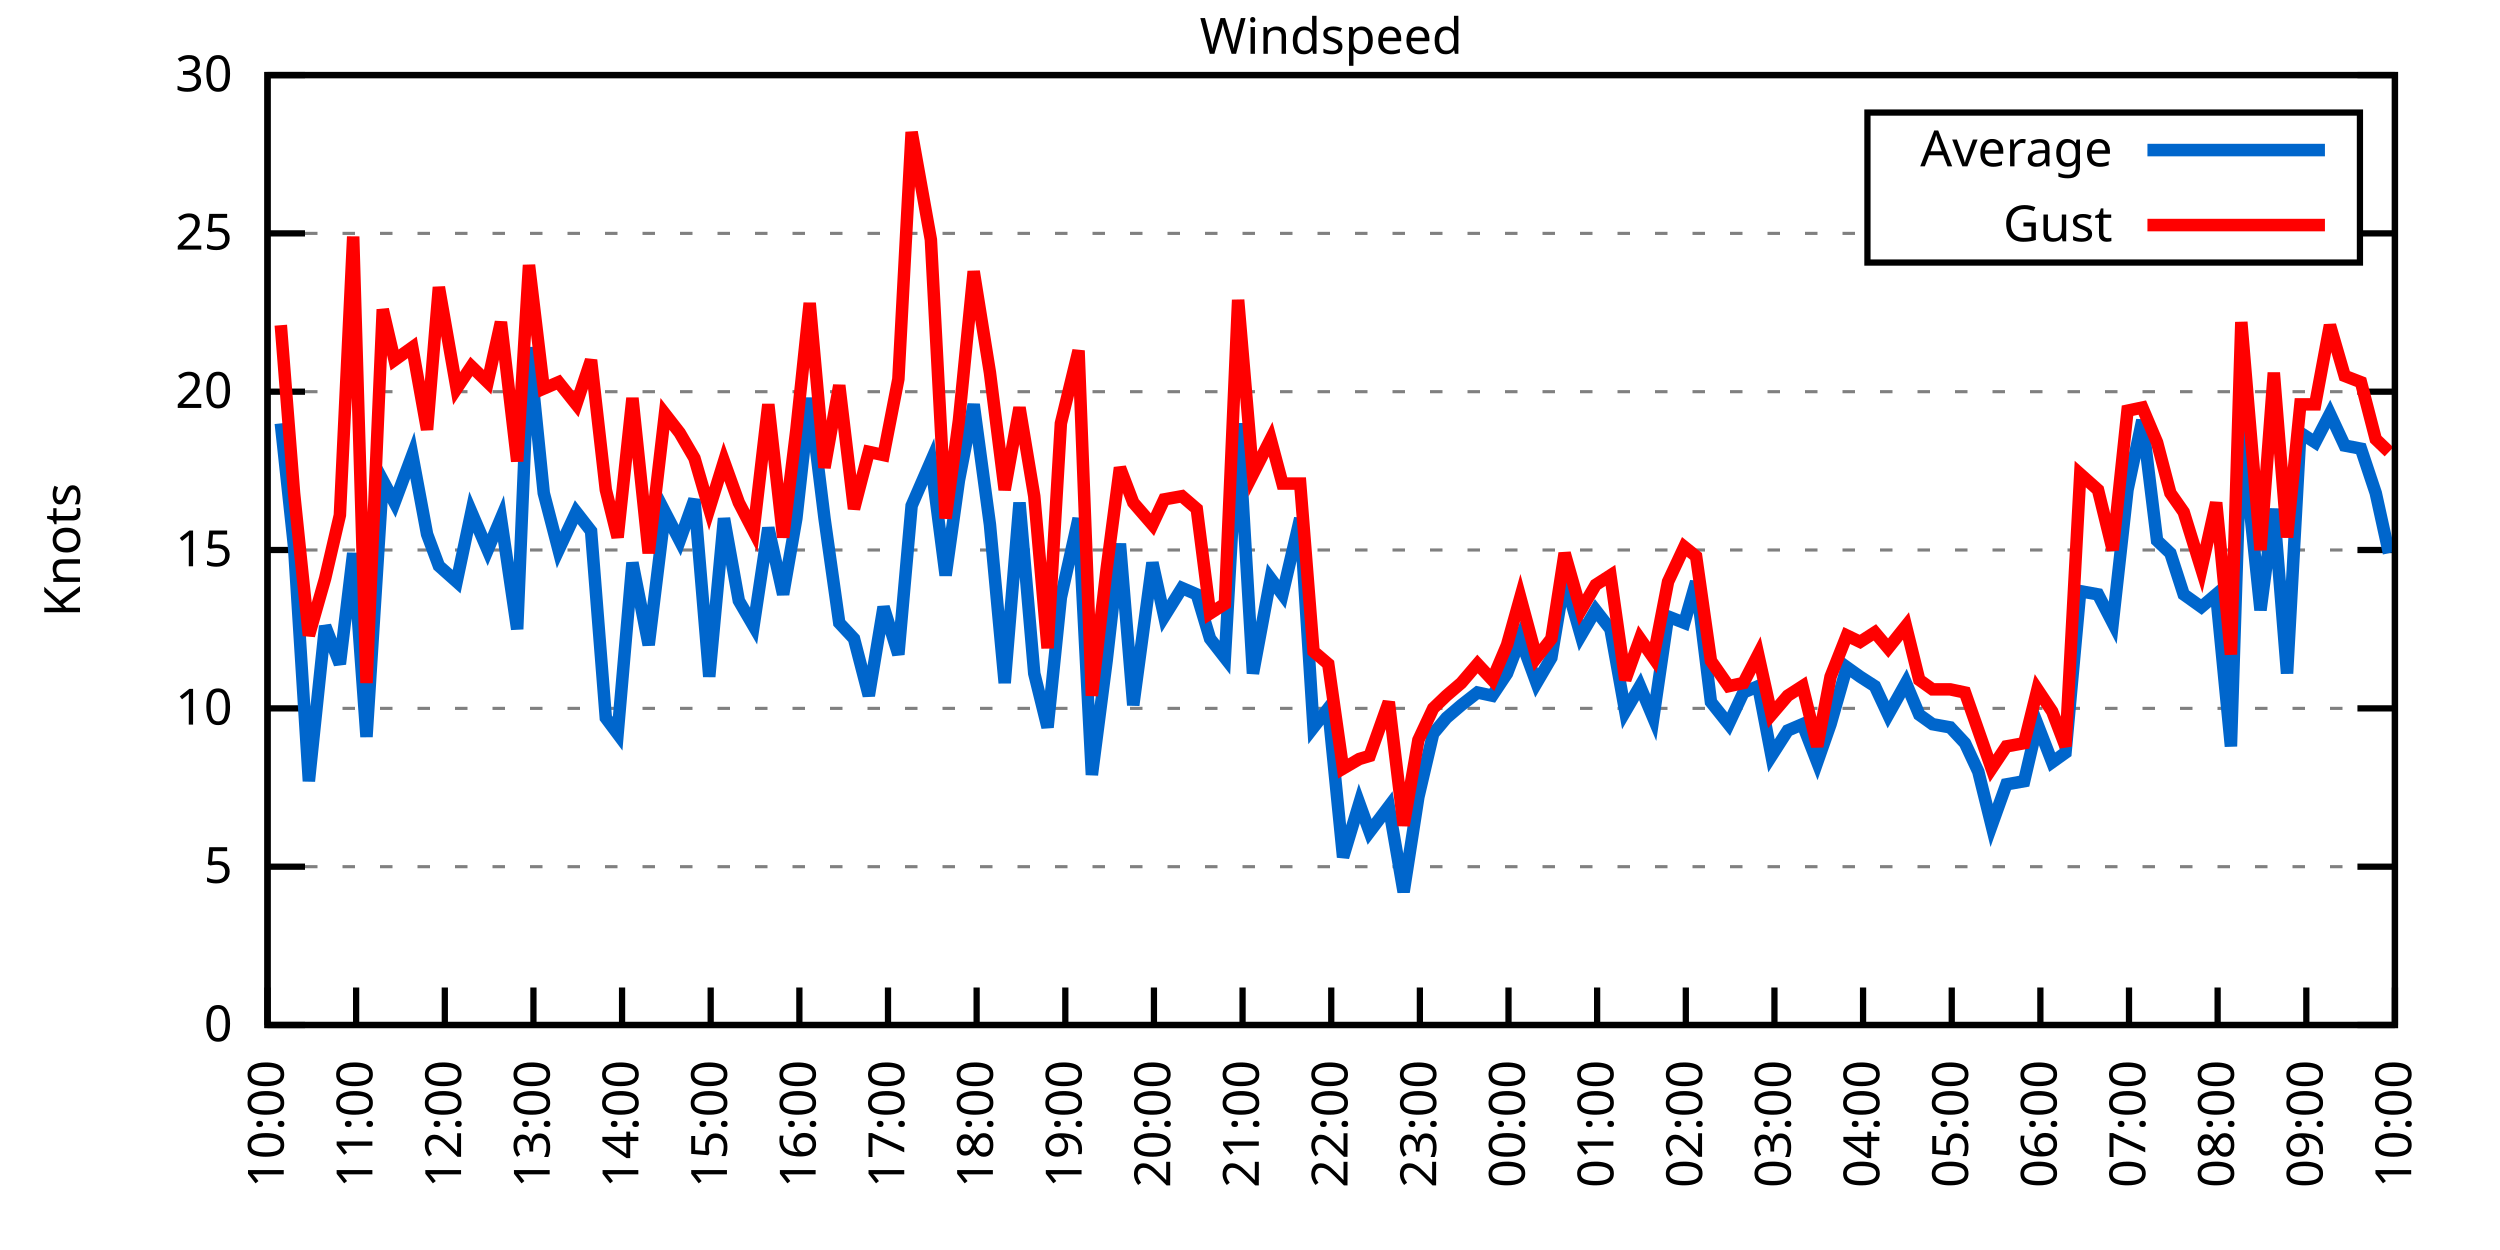
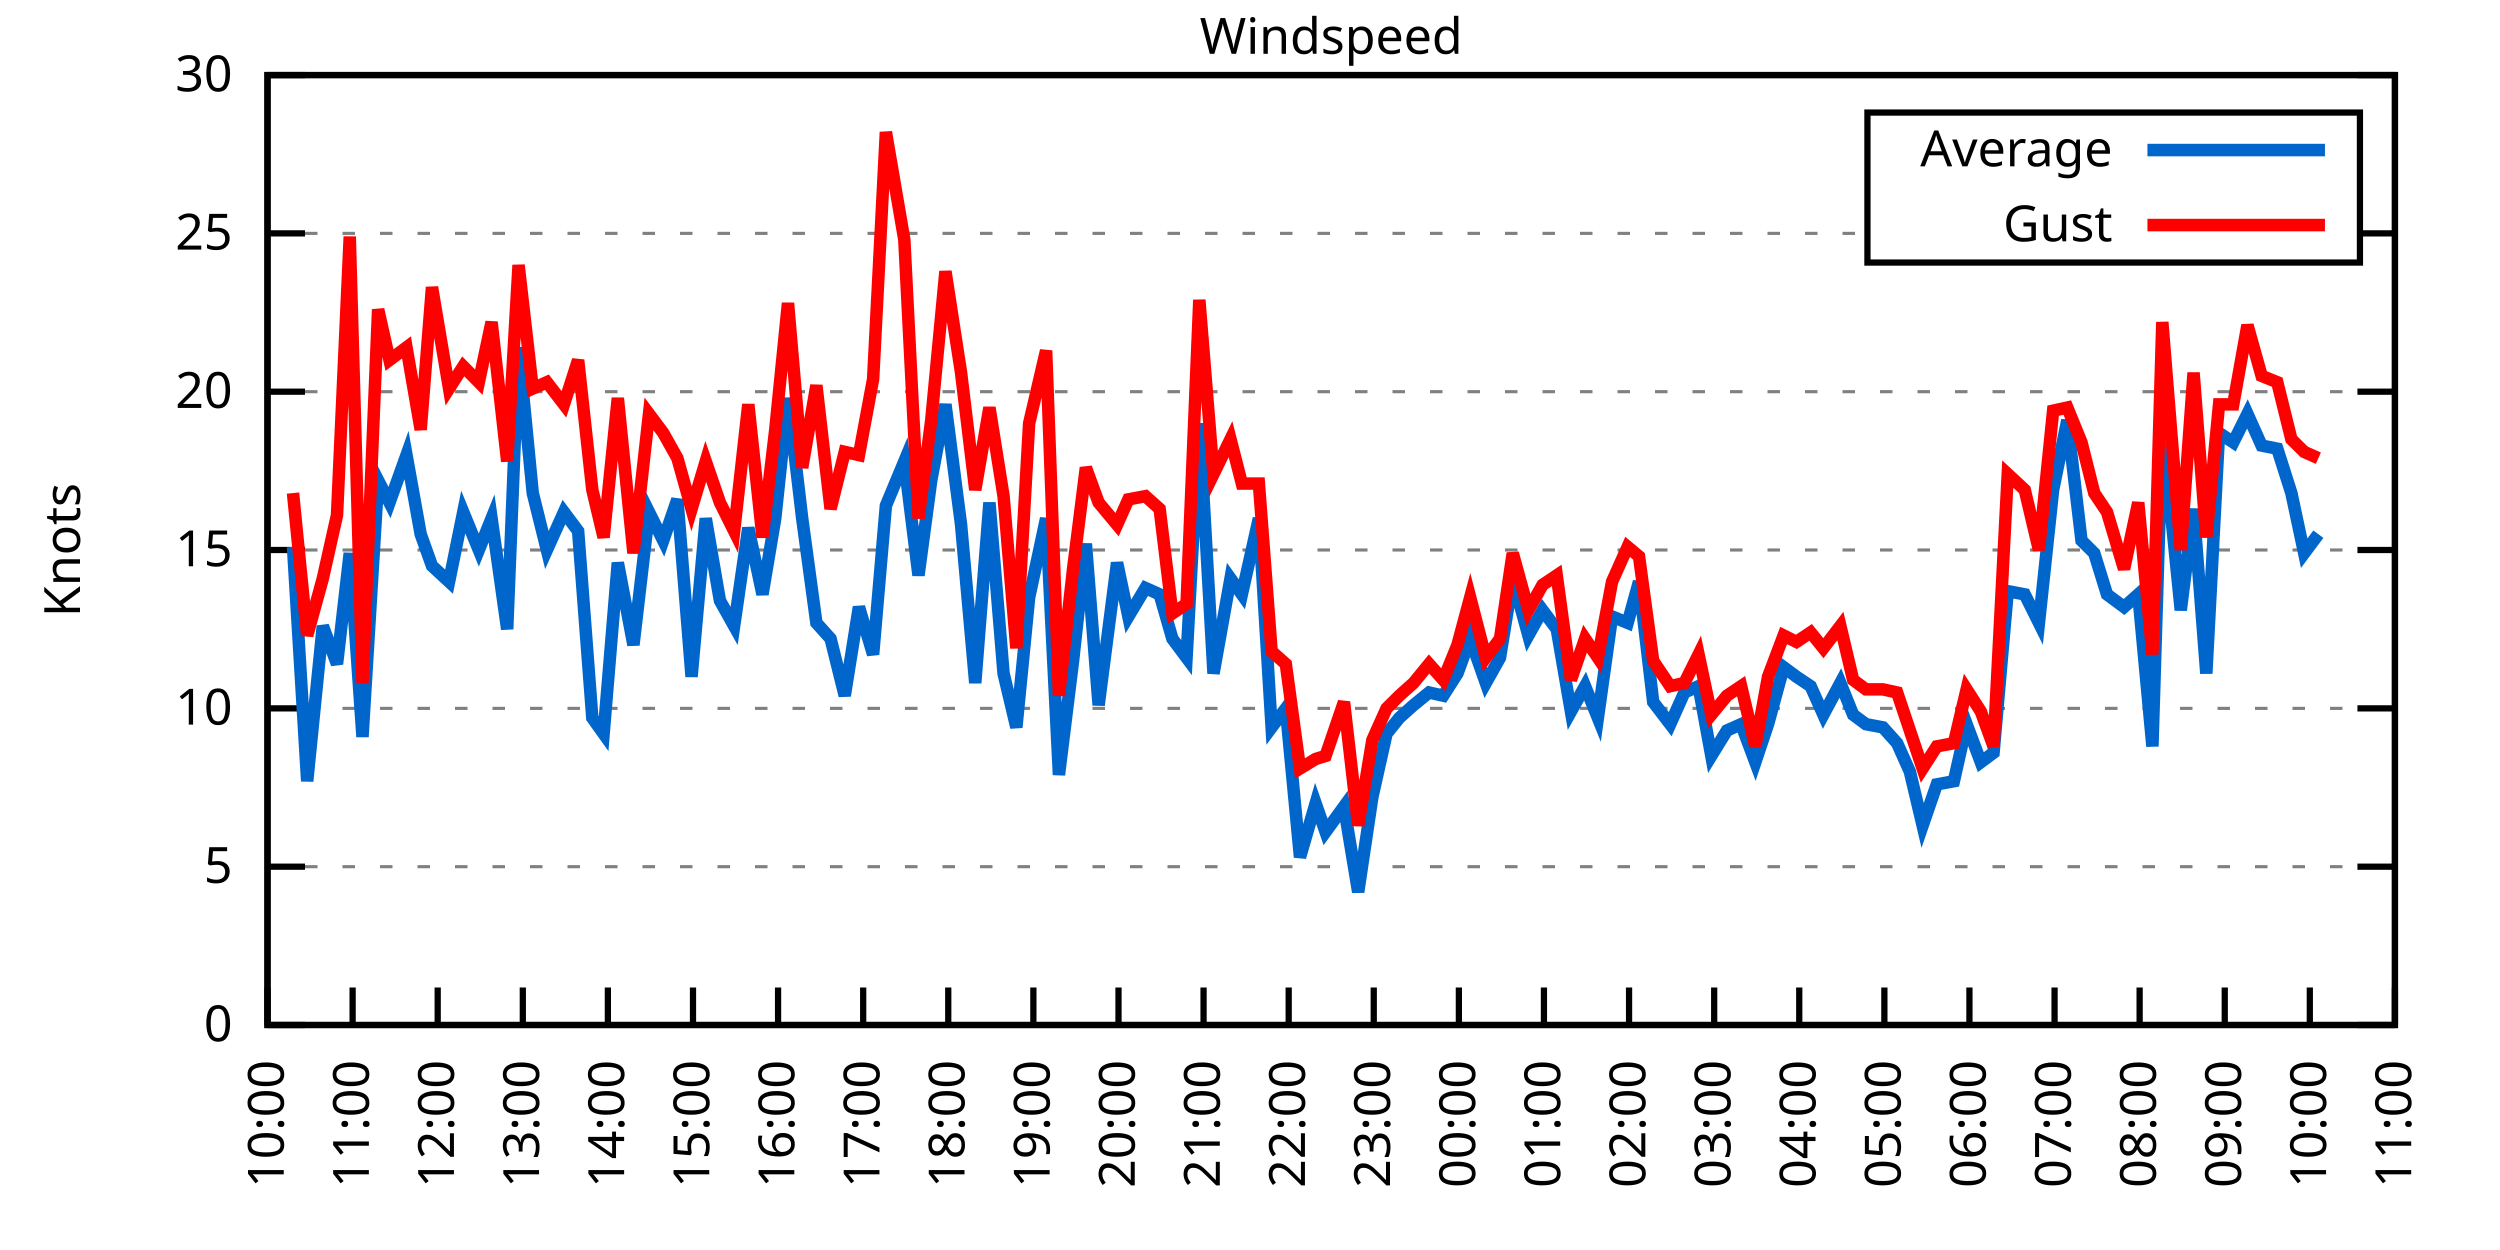
<svg xmlns="http://www.w3.org/2000/svg" xmlns:xlink="http://www.w3.org/1999/xlink" width="400" height="200" viewBox="0 0 400 200">
  <g id="gnuplot_canvas">
    <rect x="0" y="0" width="400" height="200" fill="none" />
    <defs>
      <circle id="gpDot" r="0.5" stroke-width="0.5" stroke="currentColor" />
      <path id="gpPt0" stroke-width="0.333" stroke="currentColor" d="M-1,0 h2 M0,-1 v2" />
      <path id="gpPt1" stroke-width="0.333" stroke="currentColor" d="M-1,-1 L1,1 M1,-1 L-1,1" />
      <path id="gpPt2" stroke-width="0.333" stroke="currentColor" d="M-1,0 L1,0 M0,-1 L0,1 M-1,-1 L1,1 M-1,1 L1,-1" />
      <rect id="gpPt3" stroke-width="0.333" stroke="currentColor" x="-1" y="-1" width="2" height="2" />
      <rect id="gpPt4" stroke-width="0.333" stroke="currentColor" fill="currentColor" x="-1" y="-1" width="2" height="2" />
      <circle id="gpPt5" stroke-width="0.333" stroke="currentColor" cx="0" cy="0" r="1" />
      <use xlink:href="#gpPt5" id="gpPt6" fill="currentColor" stroke="none" />
      <path id="gpPt7" stroke-width="0.333" stroke="currentColor" d="M0,-1.33 L-1.33,0.67 L1.33,0.67 z" />
      <use xlink:href="#gpPt7" id="gpPt8" fill="currentColor" stroke="none" />
      <use xlink:href="#gpPt7" id="gpPt9" stroke="currentColor" transform="rotate(180)" />
      <use xlink:href="#gpPt9" id="gpPt10" fill="currentColor" stroke="none" />
      <use xlink:href="#gpPt3" id="gpPt11" stroke="currentColor" transform="rotate(45)" />
      <use xlink:href="#gpPt11" id="gpPt12" fill="currentColor" stroke="none" />
      <path id="gpPt13" stroke-width="0.333" stroke="currentColor" d="M0,1.330 L1.265,0.411 L0.782,-1.067 L-0.782,-1.076 L-1.265,0.411 z" />
      <use xlink:href="#gpPt13" id="gpPt14" fill="currentColor" stroke="none" />
      <filter id="textbox" filterUnits="objectBoundingBox" x="0" y="0" height="1" width="1">
        <feFlood flood-color="white" flood-opacity="1" result="bgnd" />
        <feComposite in="SourceGraphic" in2="bgnd" operator="atop" />
      </filter>
      <filter id="greybox" filterUnits="objectBoundingBox" x="0" y="0" height="1" width="1">
        <feFlood flood-color="lightgrey" flood-opacity="1" result="grey" />
        <feComposite in="SourceGraphic" in2="grey" operator="atop" />
      </filter>
    </defs>
    <g fill="none" color="white" stroke="currentColor" stroke-width="1.00" stroke-linecap="butt" stroke-linejoin="miter">
</g>
    <g fill="none" color="black" stroke="currentColor" stroke-width="1.00" stroke-linecap="butt" stroke-linejoin="miter">
      <g stroke="none" shape-rendering="crispEdges">
        <polygon fill="rgb(255, 255, 255)" points="42.80,164.00 383.18,164.00 383.18,12.02 42.80,12.02 " />
      </g>
    </g>
    <g fill="none" color="black" stroke="currentColor" stroke-width="1.00" stroke-linecap="butt" stroke-linejoin="miter">
</g>
    <g fill="none" color="black" stroke="black" stroke-width="0.50" stroke-linecap="butt" stroke-linejoin="miter">
</g>
    <g fill="none" color="gray" stroke="currentColor" stroke-width="0.50" stroke-linecap="butt" stroke-linejoin="miter">
      <path stroke="gray" stroke-dasharray="2,4" class="gridline" d="M42.80,164.00 L383.19,164.00  " />
    </g>
    <g fill="none" color="gray" stroke="gray" stroke-width="1.00" stroke-linecap="butt" stroke-linejoin="miter">
</g>
    <g fill="none" color="black" stroke="currentColor" stroke-width="1.00" stroke-linecap="butt" stroke-linejoin="miter">
      <path stroke="black" d="M42.80,164.00 L48.80,164.00 M383.19,164.00 L377.19,164.00  " />
      <g transform="translate(37.20,166.60)" stroke="none" fill="black" font-family="Sans" font-size="8.00" text-anchor="end">
        <text>
          <tspan font-family="Sans"> 0</tspan>
        </text>
      </g>
    </g>
    <g fill="none" color="black" stroke="currentColor" stroke-width="1.00" stroke-linecap="butt" stroke-linejoin="miter">
</g>
    <g fill="none" color="black" stroke="black" stroke-width="0.50" stroke-linecap="butt" stroke-linejoin="miter">
</g>
    <g fill="none" color="gray" stroke="currentColor" stroke-width="0.50" stroke-linecap="butt" stroke-linejoin="miter">
      <path stroke="gray" stroke-dasharray="2,4" class="gridline" d="M42.80,138.67 L383.19,138.67  " />
    </g>
    <g fill="none" color="gray" stroke="gray" stroke-width="1.00" stroke-linecap="butt" stroke-linejoin="miter">
</g>
    <g fill="none" color="black" stroke="currentColor" stroke-width="1.00" stroke-linecap="butt" stroke-linejoin="miter">
      <path stroke="black" d="M42.80,138.67 L48.80,138.67 M383.19,138.67 L377.19,138.67  " />
      <g transform="translate(37.20,141.27)" stroke="none" fill="black" font-family="Sans" font-size="8.00" text-anchor="end">
        <text>
          <tspan font-family="Sans"> 5</tspan>
        </text>
      </g>
    </g>
    <g fill="none" color="black" stroke="currentColor" stroke-width="1.00" stroke-linecap="butt" stroke-linejoin="miter">
</g>
    <g fill="none" color="black" stroke="black" stroke-width="0.50" stroke-linecap="butt" stroke-linejoin="miter">
</g>
    <g fill="none" color="gray" stroke="currentColor" stroke-width="0.50" stroke-linecap="butt" stroke-linejoin="miter">
      <path stroke="gray" stroke-dasharray="2,4" class="gridline" d="M42.80,113.34 L383.19,113.34  " />
    </g>
    <g fill="none" color="gray" stroke="gray" stroke-width="1.00" stroke-linecap="butt" stroke-linejoin="miter">
</g>
    <g fill="none" color="black" stroke="currentColor" stroke-width="1.00" stroke-linecap="butt" stroke-linejoin="miter">
      <path stroke="black" d="M42.80,113.34 L48.80,113.34 M383.19,113.34 L377.19,113.34  " />
      <g transform="translate(37.20,115.94)" stroke="none" fill="black" font-family="Sans" font-size="8.00" text-anchor="end">
        <text>
          <tspan font-family="Sans"> 10</tspan>
        </text>
      </g>
    </g>
    <g fill="none" color="black" stroke="currentColor" stroke-width="1.00" stroke-linecap="butt" stroke-linejoin="miter">
</g>
    <g fill="none" color="black" stroke="black" stroke-width="0.50" stroke-linecap="butt" stroke-linejoin="miter">
</g>
    <g fill="none" color="gray" stroke="currentColor" stroke-width="0.50" stroke-linecap="butt" stroke-linejoin="miter">
      <path stroke="gray" stroke-dasharray="2,4" class="gridline" d="M42.80,88.00 L383.19,88.00  " />
    </g>
    <g fill="none" color="gray" stroke="gray" stroke-width="1.00" stroke-linecap="butt" stroke-linejoin="miter">
</g>
    <g fill="none" color="black" stroke="currentColor" stroke-width="1.00" stroke-linecap="butt" stroke-linejoin="miter">
      <path stroke="black" d="M42.80,88.00 L48.80,88.00 M383.19,88.00 L377.19,88.00  " />
      <g transform="translate(37.20,90.60)" stroke="none" fill="black" font-family="Sans" font-size="8.00" text-anchor="end">
        <text>
          <tspan font-family="Sans"> 15</tspan>
        </text>
      </g>
    </g>
    <g fill="none" color="black" stroke="currentColor" stroke-width="1.00" stroke-linecap="butt" stroke-linejoin="miter">
</g>
    <g fill="none" color="black" stroke="black" stroke-width="0.50" stroke-linecap="butt" stroke-linejoin="miter">
</g>
    <g fill="none" color="gray" stroke="currentColor" stroke-width="0.50" stroke-linecap="butt" stroke-linejoin="miter">
      <path stroke="gray" stroke-dasharray="2,4" class="gridline" d="M42.80,62.67 L383.19,62.67  " />
    </g>
    <g fill="none" color="gray" stroke="gray" stroke-width="1.00" stroke-linecap="butt" stroke-linejoin="miter">
</g>
    <g fill="none" color="black" stroke="currentColor" stroke-width="1.00" stroke-linecap="butt" stroke-linejoin="miter">
      <path stroke="black" d="M42.80,62.67 L48.80,62.67 M383.19,62.67 L377.19,62.67  " />
      <g transform="translate(37.20,65.27)" stroke="none" fill="black" font-family="Sans" font-size="8.00" text-anchor="end">
        <text>
          <tspan font-family="Sans"> 20</tspan>
        </text>
      </g>
    </g>
    <g fill="none" color="black" stroke="currentColor" stroke-width="1.00" stroke-linecap="butt" stroke-linejoin="miter">
</g>
    <g fill="none" color="black" stroke="black" stroke-width="0.50" stroke-linecap="butt" stroke-linejoin="miter">
</g>
    <g fill="none" color="gray" stroke="currentColor" stroke-width="0.50" stroke-linecap="butt" stroke-linejoin="miter">
      <path stroke="gray" stroke-dasharray="2,4" class="gridline" d="M42.80,37.34 L298.79,37.34 M377.59,37.34 L383.19,37.34  " />
    </g>
    <g fill="none" color="gray" stroke="gray" stroke-width="1.00" stroke-linecap="butt" stroke-linejoin="miter">
</g>
    <g fill="none" color="black" stroke="currentColor" stroke-width="1.00" stroke-linecap="butt" stroke-linejoin="miter">
      <path stroke="black" d="M42.80,37.34 L48.80,37.34 M383.19,37.34 L377.19,37.34  " />
      <g transform="translate(37.20,39.94)" stroke="none" fill="black" font-family="Sans" font-size="8.00" text-anchor="end">
        <text>
          <tspan font-family="Sans"> 25</tspan>
        </text>
      </g>
    </g>
    <g fill="none" color="black" stroke="currentColor" stroke-width="1.00" stroke-linecap="butt" stroke-linejoin="miter">
</g>
    <g fill="none" color="black" stroke="black" stroke-width="0.50" stroke-linecap="butt" stroke-linejoin="miter">
</g>
    <g fill="none" color="gray" stroke="currentColor" stroke-width="0.50" stroke-linecap="butt" stroke-linejoin="miter">
      <path stroke="gray" stroke-dasharray="2,4" class="gridline" d="M42.80,12.01 L383.19,12.01  " />
    </g>
    <g fill="none" color="gray" stroke="gray" stroke-width="1.00" stroke-linecap="butt" stroke-linejoin="miter">
</g>
    <g fill="none" color="black" stroke="currentColor" stroke-width="1.00" stroke-linecap="butt" stroke-linejoin="miter">
      <path stroke="black" d="M42.80,12.01 L48.80,12.01 M383.19,12.01 L377.19,12.01  " />
      <g transform="translate(37.20,14.61)" stroke="none" fill="black" font-family="Sans" font-size="8.00" text-anchor="end">
        <text>
          <tspan font-family="Sans"> 30</tspan>
        </text>
      </g>
    </g>
    <g fill="none" color="black" stroke="currentColor" stroke-width="1.00" stroke-linecap="butt" stroke-linejoin="miter">
      <path stroke="black" d="M42.80,164.00 L42.80,158.00  " />
      <g transform="translate(45.40,169.60) rotate(270.00)" stroke="none" fill="black" font-family="Sans" font-size="8.00" text-anchor="end">
        <text>
          <tspan font-family="Sans">10:00</tspan>
        </text>
      </g>
    </g>
    <g fill="none" color="black" stroke="currentColor" stroke-width="1.00" stroke-linecap="butt" stroke-linejoin="miter">
-       <path stroke="black" d="M56.98,164.00 L56.98,158.00  " />
-       <g transform="translate(59.58,169.60) rotate(270.00)" stroke="none" fill="black" font-family="Sans" font-size="8.00" text-anchor="end">
+       <path stroke="black" d="M56.42,164.00 L56.42,158.00  " />
+       <g transform="translate(59.02,169.60) rotate(270.00)" stroke="none" fill="black" font-family="Sans" font-size="8.00" text-anchor="end">
        <text>
          <tspan font-family="Sans">11:00</tspan>
        </text>
      </g>
    </g>
    <g fill="none" color="black" stroke="currentColor" stroke-width="1.00" stroke-linecap="butt" stroke-linejoin="miter">
-       <path stroke="black" d="M71.17,164.00 L71.17,158.00  " />
-       <g transform="translate(73.77,169.60) rotate(270.00)" stroke="none" fill="black" font-family="Sans" font-size="8.00" text-anchor="end">
+       <path stroke="black" d="M70.03,164.00 L70.03,158.00  " />
+       <g transform="translate(72.63,169.60) rotate(270.00)" stroke="none" fill="black" font-family="Sans" font-size="8.00" text-anchor="end">
        <text>
          <tspan font-family="Sans">12:00</tspan>
        </text>
      </g>
    </g>
    <g fill="none" color="black" stroke="currentColor" stroke-width="1.00" stroke-linecap="butt" stroke-linejoin="miter">
-       <path stroke="black" d="M85.35,164.00 L85.35,158.00  " />
-       <g transform="translate(87.95,169.60) rotate(270.00)" stroke="none" fill="black" font-family="Sans" font-size="8.00" text-anchor="end">
+       <path stroke="black" d="M83.65,164.00 L83.65,158.00  " />
+       <g transform="translate(86.25,169.60) rotate(270.00)" stroke="none" fill="black" font-family="Sans" font-size="8.00" text-anchor="end">
        <text>
          <tspan font-family="Sans">13:00</tspan>
        </text>
      </g>
    </g>
    <g fill="none" color="black" stroke="currentColor" stroke-width="1.00" stroke-linecap="butt" stroke-linejoin="miter">
-       <path stroke="black" d="M99.53,164.00 L99.53,158.00  " />
-       <g transform="translate(102.13,169.60) rotate(270.00)" stroke="none" fill="black" font-family="Sans" font-size="8.00" text-anchor="end">
+       <path stroke="black" d="M97.26,164.00 L97.26,158.00  " />
+       <g transform="translate(99.86,169.60) rotate(270.00)" stroke="none" fill="black" font-family="Sans" font-size="8.00" text-anchor="end">
        <text>
          <tspan font-family="Sans">14:00</tspan>
        </text>
      </g>
    </g>
    <g fill="none" color="black" stroke="currentColor" stroke-width="1.00" stroke-linecap="butt" stroke-linejoin="miter">
-       <path stroke="black" d="M113.71,164.00 L113.71,158.00  " />
-       <g transform="translate(116.31,169.60) rotate(270.00)" stroke="none" fill="black" font-family="Sans" font-size="8.00" text-anchor="end">
+       <path stroke="black" d="M110.88,164.00 L110.88,158.00  " />
+       <g transform="translate(113.48,169.60) rotate(270.00)" stroke="none" fill="black" font-family="Sans" font-size="8.00" text-anchor="end">
        <text>
          <tspan font-family="Sans">15:00</tspan>
        </text>
      </g>
    </g>
    <g fill="none" color="black" stroke="currentColor" stroke-width="1.00" stroke-linecap="butt" stroke-linejoin="miter">
-       <path stroke="black" d="M127.90,164.00 L127.90,158.00  " />
-       <g transform="translate(130.50,169.60) rotate(270.00)" stroke="none" fill="black" font-family="Sans" font-size="8.00" text-anchor="end">
+       <path stroke="black" d="M124.49,164.00 L124.49,158.00  " />
+       <g transform="translate(127.09,169.60) rotate(270.00)" stroke="none" fill="black" font-family="Sans" font-size="8.00" text-anchor="end">
        <text>
          <tspan font-family="Sans">16:00</tspan>
        </text>
      </g>
    </g>
    <g fill="none" color="black" stroke="currentColor" stroke-width="1.00" stroke-linecap="butt" stroke-linejoin="miter">
-       <path stroke="black" d="M142.08,164.00 L142.08,158.00  " />
-       <g transform="translate(144.68,169.60) rotate(270.00)" stroke="none" fill="black" font-family="Sans" font-size="8.00" text-anchor="end">
+       <path stroke="black" d="M138.11,164.00 L138.11,158.00  " />
+       <g transform="translate(140.71,169.60) rotate(270.00)" stroke="none" fill="black" font-family="Sans" font-size="8.00" text-anchor="end">
        <text>
          <tspan font-family="Sans">17:00</tspan>
        </text>
      </g>
    </g>
    <g fill="none" color="black" stroke="currentColor" stroke-width="1.00" stroke-linecap="butt" stroke-linejoin="miter">
-       <path stroke="black" d="M156.26,164.00 L156.26,158.00  " />
-       <g transform="translate(158.86,169.60) rotate(270.00)" stroke="none" fill="black" font-family="Sans" font-size="8.00" text-anchor="end">
+       <path stroke="black" d="M151.72,164.00 L151.72,158.00  " />
+       <g transform="translate(154.32,169.60) rotate(270.00)" stroke="none" fill="black" font-family="Sans" font-size="8.00" text-anchor="end">
        <text>
          <tspan font-family="Sans">18:00</tspan>
        </text>
      </g>
    </g>
    <g fill="none" color="black" stroke="currentColor" stroke-width="1.00" stroke-linecap="butt" stroke-linejoin="miter">
-       <path stroke="black" d="M170.45,164.00 L170.45,158.00  " />
-       <g transform="translate(173.05,169.60) rotate(270.00)" stroke="none" fill="black" font-family="Sans" font-size="8.00" text-anchor="end">
+       <path stroke="black" d="M165.34,164.00 L165.34,158.00  " />
+       <g transform="translate(167.94,169.60) rotate(270.00)" stroke="none" fill="black" font-family="Sans" font-size="8.00" text-anchor="end">
        <text>
          <tspan font-family="Sans">19:00</tspan>
        </text>
      </g>
    </g>
    <g fill="none" color="black" stroke="currentColor" stroke-width="1.00" stroke-linecap="butt" stroke-linejoin="miter">
-       <path stroke="black" d="M184.63,164.00 L184.63,158.00  " />
-       <g transform="translate(187.23,169.60) rotate(270.00)" stroke="none" fill="black" font-family="Sans" font-size="8.00" text-anchor="end">
+       <path stroke="black" d="M178.96,164.00 L178.96,158.00  " />
+       <g transform="translate(181.56,169.60) rotate(270.00)" stroke="none" fill="black" font-family="Sans" font-size="8.00" text-anchor="end">
        <text>
          <tspan font-family="Sans">20:00</tspan>
        </text>
      </g>
    </g>
    <g fill="none" color="black" stroke="currentColor" stroke-width="1.00" stroke-linecap="butt" stroke-linejoin="miter">
-       <path stroke="black" d="M198.81,164.00 L198.81,158.00  " />
-       <g transform="translate(201.41,169.60) rotate(270.00)" stroke="none" fill="black" font-family="Sans" font-size="8.00" text-anchor="end">
+       <path stroke="black" d="M192.57,164.00 L192.57,158.00  " />
+       <g transform="translate(195.17,169.60) rotate(270.00)" stroke="none" fill="black" font-family="Sans" font-size="8.00" text-anchor="end">
        <text>
          <tspan font-family="Sans">21:00</tspan>
        </text>
      </g>
    </g>
    <g fill="none" color="black" stroke="currentColor" stroke-width="1.00" stroke-linecap="butt" stroke-linejoin="miter">
-       <path stroke="black" d="M213.00,164.00 L213.00,158.00  " />
-       <g transform="translate(215.60,169.60) rotate(270.00)" stroke="none" fill="black" font-family="Sans" font-size="8.00" text-anchor="end">
+       <path stroke="black" d="M206.19,164.00 L206.19,158.00  " />
+       <g transform="translate(208.79,169.60) rotate(270.00)" stroke="none" fill="black" font-family="Sans" font-size="8.00" text-anchor="end">
        <text>
          <tspan font-family="Sans">22:00</tspan>
        </text>
      </g>
    </g>
    <g fill="none" color="black" stroke="currentColor" stroke-width="1.00" stroke-linecap="butt" stroke-linejoin="miter">
-       <path stroke="black" d="M227.18,164.00 L227.18,158.00  " />
-       <g transform="translate(229.78,169.60) rotate(270.00)" stroke="none" fill="black" font-family="Sans" font-size="8.00" text-anchor="end">
+       <path stroke="black" d="M219.80,164.00 L219.80,158.00  " />
+       <g transform="translate(222.40,169.60) rotate(270.00)" stroke="none" fill="black" font-family="Sans" font-size="8.00" text-anchor="end">
        <text>
          <tspan font-family="Sans">23:00</tspan>
        </text>
      </g>
    </g>
    <g fill="none" color="black" stroke="currentColor" stroke-width="1.00" stroke-linecap="butt" stroke-linejoin="miter">
-       <path stroke="black" d="M241.36,164.00 L241.36,158.00  " />
-       <g transform="translate(243.96,169.60) rotate(270.00)" stroke="none" fill="black" font-family="Sans" font-size="8.00" text-anchor="end">
+       <path stroke="black" d="M233.42,164.00 L233.42,158.00  " />
+       <g transform="translate(236.02,169.60) rotate(270.00)" stroke="none" fill="black" font-family="Sans" font-size="8.00" text-anchor="end">
        <text>
          <tspan font-family="Sans">00:00</tspan>
        </text>
      </g>
    </g>
    <g fill="none" color="black" stroke="currentColor" stroke-width="1.00" stroke-linecap="butt" stroke-linejoin="miter">
-       <path stroke="black" d="M255.54,164.00 L255.54,158.00  " />
-       <g transform="translate(258.14,169.60) rotate(270.00)" stroke="none" fill="black" font-family="Sans" font-size="8.00" text-anchor="end">
+       <path stroke="black" d="M247.03,164.00 L247.03,158.00  " />
+       <g transform="translate(249.63,169.60) rotate(270.00)" stroke="none" fill="black" font-family="Sans" font-size="8.00" text-anchor="end">
        <text>
          <tspan font-family="Sans">01:00</tspan>
        </text>
      </g>
    </g>
    <g fill="none" color="black" stroke="currentColor" stroke-width="1.00" stroke-linecap="butt" stroke-linejoin="miter">
-       <path stroke="black" d="M269.73,164.00 L269.73,158.00  " />
-       <g transform="translate(272.33,169.60) rotate(270.00)" stroke="none" fill="black" font-family="Sans" font-size="8.00" text-anchor="end">
+       <path stroke="black" d="M260.65,164.00 L260.65,158.00  " />
+       <g transform="translate(263.25,169.60) rotate(270.00)" stroke="none" fill="black" font-family="Sans" font-size="8.00" text-anchor="end">
        <text>
          <tspan font-family="Sans">02:00</tspan>
        </text>
      </g>
    </g>
    <g fill="none" color="black" stroke="currentColor" stroke-width="1.00" stroke-linecap="butt" stroke-linejoin="miter">
-       <path stroke="black" d="M283.91,164.00 L283.91,158.00  " />
-       <g transform="translate(286.51,169.60) rotate(270.00)" stroke="none" fill="black" font-family="Sans" font-size="8.00" text-anchor="end">
+       <path stroke="black" d="M274.27,164.00 L274.27,158.00  " />
+       <g transform="translate(276.87,169.60) rotate(270.00)" stroke="none" fill="black" font-family="Sans" font-size="8.00" text-anchor="end">
        <text>
          <tspan font-family="Sans">03:00</tspan>
        </text>
      </g>
    </g>
    <g fill="none" color="black" stroke="currentColor" stroke-width="1.00" stroke-linecap="butt" stroke-linejoin="miter">
-       <path stroke="black" d="M298.09,164.00 L298.09,158.00  " />
-       <g transform="translate(300.69,169.60) rotate(270.00)" stroke="none" fill="black" font-family="Sans" font-size="8.00" text-anchor="end">
+       <path stroke="black" d="M287.88,164.00 L287.88,158.00  " />
+       <g transform="translate(290.48,169.60) rotate(270.00)" stroke="none" fill="black" font-family="Sans" font-size="8.00" text-anchor="end">
        <text>
          <tspan font-family="Sans">04:00</tspan>
        </text>
      </g>
    </g>
    <g fill="none" color="black" stroke="currentColor" stroke-width="1.00" stroke-linecap="butt" stroke-linejoin="miter">
-       <path stroke="black" d="M312.28,164.00 L312.28,158.00  " />
-       <g transform="translate(314.88,169.60) rotate(270.00)" stroke="none" fill="black" font-family="Sans" font-size="8.00" text-anchor="end">
+       <path stroke="black" d="M301.50,164.00 L301.50,158.00  " />
+       <g transform="translate(304.10,169.60) rotate(270.00)" stroke="none" fill="black" font-family="Sans" font-size="8.00" text-anchor="end">
        <text>
          <tspan font-family="Sans">05:00</tspan>
        </text>
      </g>
    </g>
    <g fill="none" color="black" stroke="currentColor" stroke-width="1.00" stroke-linecap="butt" stroke-linejoin="miter">
-       <path stroke="black" d="M326.46,164.00 L326.46,158.00  " />
-       <g transform="translate(329.06,169.60) rotate(270.00)" stroke="none" fill="black" font-family="Sans" font-size="8.00" text-anchor="end">
+       <path stroke="black" d="M315.11,164.00 L315.11,158.00  " />
+       <g transform="translate(317.71,169.60) rotate(270.00)" stroke="none" fill="black" font-family="Sans" font-size="8.00" text-anchor="end">
        <text>
          <tspan font-family="Sans">06:00</tspan>
        </text>
      </g>
    </g>
    <g fill="none" color="black" stroke="currentColor" stroke-width="1.00" stroke-linecap="butt" stroke-linejoin="miter">
-       <path stroke="black" d="M340.64,164.00 L340.64,158.00  " />
-       <g transform="translate(343.24,169.60) rotate(270.00)" stroke="none" fill="black" font-family="Sans" font-size="8.00" text-anchor="end">
+       <path stroke="black" d="M328.73,164.00 L328.73,158.00  " />
+       <g transform="translate(331.33,169.60) rotate(270.00)" stroke="none" fill="black" font-family="Sans" font-size="8.00" text-anchor="end">
        <text>
          <tspan font-family="Sans">07:00</tspan>
        </text>
      </g>
    </g>
    <g fill="none" color="black" stroke="currentColor" stroke-width="1.00" stroke-linecap="butt" stroke-linejoin="miter">
-       <path stroke="black" d="M354.82,164.00 L354.82,158.00  " />
-       <g transform="translate(357.42,169.60) rotate(270.00)" stroke="none" fill="black" font-family="Sans" font-size="8.00" text-anchor="end">
+       <path stroke="black" d="M342.34,164.00 L342.34,158.00  " />
+       <g transform="translate(344.94,169.60) rotate(270.00)" stroke="none" fill="black" font-family="Sans" font-size="8.00" text-anchor="end">
        <text>
          <tspan font-family="Sans">08:00</tspan>
        </text>
      </g>
    </g>
    <g fill="none" color="black" stroke="currentColor" stroke-width="1.00" stroke-linecap="butt" stroke-linejoin="miter">
-       <path stroke="black" d="M369.01,164.00 L369.01,158.00  " />
-       <g transform="translate(371.61,169.60) rotate(270.00)" stroke="none" fill="black" font-family="Sans" font-size="8.00" text-anchor="end">
+       <path stroke="black" d="M355.96,164.00 L355.96,158.00  " />
+       <g transform="translate(358.56,169.60) rotate(270.00)" stroke="none" fill="black" font-family="Sans" font-size="8.00" text-anchor="end">
        <text>
          <tspan font-family="Sans">09:00</tspan>
+         </text>
+       </g>
+     </g>
+     <g fill="none" color="black" stroke="currentColor" stroke-width="1.00" stroke-linecap="butt" stroke-linejoin="miter">
+       <path stroke="black" d="M369.57,164.00 L369.57,158.00  " />
+       <g transform="translate(372.17,169.60) rotate(270.00)" stroke="none" fill="black" font-family="Sans" font-size="8.00" text-anchor="end">
+         <text>
+           <tspan font-family="Sans">10:00</tspan>
        </text>
      </g>
    </g>
    <g fill="none" color="black" stroke="currentColor" stroke-width="1.00" stroke-linecap="butt" stroke-linejoin="miter">
      <path stroke="black" d="M383.19,164.00 L383.19,158.00  " />
      <g transform="translate(385.79,169.60) rotate(270.00)" stroke="none" fill="black" font-family="Sans" font-size="8.00" text-anchor="end">
        <text>
-           <tspan font-family="Sans">10:00</tspan>
+           <tspan font-family="Sans">11:00</tspan>
        </text>
      </g>
    </g>
    <g fill="none" color="black" stroke="currentColor" stroke-width="1.00" stroke-linecap="butt" stroke-linejoin="miter">
</g>
    <g fill="none" color="black" stroke="currentColor" stroke-width="1.00" stroke-linecap="butt" stroke-linejoin="miter">
      <path stroke="black" d="M42.80,12.01 L42.80,164.00 L383.19,164.00 L383.19,12.01 L42.80,12.01 Z  " />
    </g>
    <g fill="none" color="black" stroke="currentColor" stroke-width="1.00" stroke-linecap="butt" stroke-linejoin="miter">
</g>
    <g fill="none" color="black" stroke="currentColor" stroke-width="1.00" stroke-linecap="butt" stroke-linejoin="miter">
      <path stroke="black" d="M298.79,42.01 L298.79,18.01 L377.59,18.01 L377.59,42.01 L298.79,42.01 Z  " />
    </g>
    <g id="Windspeed_plot_1">
      <g fill="none" color="white" stroke="black" stroke-width="2.00" stroke-linecap="butt" stroke-linejoin="miter">
</g>
      <g fill="none" color="black" stroke="currentColor" stroke-width="2.00" stroke-linecap="butt" stroke-linejoin="miter">
        <g transform="translate(337.99,26.61)" stroke="none" fill="black" font-family="Sans" font-size="8.00" text-anchor="end">
          <text>
            <tspan font-family="Sans">Average</tspan>
          </text>
        </g>
      </g>
      <g fill="none" color="black" stroke="currentColor" stroke-width="2.00" stroke-linecap="butt" stroke-linejoin="miter">
-         <path stroke="rgb(  0, 102, 204)" d="M343.59,24.01 L371.99,24.01 M44.93,67.74 L47.05,87.50 L49.42,124.99 L52.02,100.16 L54.38,106.24 L56.51,88.51   L58.64,117.90 L61.24,76.86 L63.13,80.41 L65.97,72.81 L68.33,85.47 L70.22,90.54 L73.06,93.07 L75.42,81.93   L78.02,88.00 L80.15,82.94 L82.75,100.67 L84.64,55.58 L87.00,78.89 L89.37,88.00 L92.20,81.93 L94.57,84.97   L96.93,114.86 L98.82,117.39 L101.19,90.03 L103.79,103.20 L106.39,81.93 L108.75,86.49 L111.11,79.90 L113.48,108.27   L115.84,82.94 L118.21,96.11 L120.57,100.16 L122.93,84.46 L125.30,95.10 L127.42,82.94 L129.55,63.69 L131.92,82.94   L134.28,99.66 L136.64,102.19 L139.01,111.31 L141.37,97.12 L143.74,104.72 L145.86,80.91 L148.94,73.82 L151.30,92.06   L153.43,76.86 L155.79,64.70 L158.39,83.95 L160.75,109.28 L163.12,80.41 L165.48,107.76 L167.61,116.38 L169.74,95.60   L172.57,82.94 L174.70,123.98 L177.06,105.74 L179.19,86.99 L181.32,112.83 L184.39,90.03 L186.28,98.64 L189.12,94.08   L191.48,95.10 L193.61,102.19 L195.98,105.23 L198.10,67.74 L200.47,107.76 L203.30,92.56 L205.19,95.10 L208.03,82.94   L210.16,116.38 L212.52,113.34 L214.89,137.15 L217.49,128.54 L219.14,133.10 L222.21,129.04 L224.58,142.72 L226.94,127.52   L229.31,117.39 L231.43,114.86 L233.80,112.83 L236.40,110.80 L238.76,111.31 L241.12,107.76 L243.25,102.19 L245.85,109.28   L248.22,105.23 L250.34,92.56 L252.94,101.68 L255.31,97.63 L257.67,100.67 L260.04,113.84 L262.40,109.79 L264.53,114.86   L266.89,98.64 L269.49,99.66 L271.38,93.07 L273.75,112.32 L276.58,115.87 L278.95,110.80 L281.31,109.79 L283.44,120.94   L286.04,116.88 L288.40,115.87 L290.76,121.95 L292.89,115.87 L295.49,106.75 L297.62,108.27 L299.98,109.79 L302.11,114.35   L304.95,109.28 L307.08,114.35 L309.20,115.87 L312.04,116.38 L314.40,118.91 L316.53,123.47 L318.66,132.08 L321.02,125.50   L323.86,124.99 L325.99,115.87 L328.35,121.95 L330.48,120.43 L332.84,94.59 L335.68,95.10 L338.04,99.66 L340.40,78.38   L342.77,67.23 L345.13,86.49 L347.26,88.51 L349.39,95.10 L352.22,97.12 L354.59,95.10 L356.95,119.42 L358.61,68.25   L361.68,97.63 L363.81,81.42 L365.93,107.76 L368.06,69.26 L370.43,70.78 L372.79,66.22 L375.15,71.29 L377.75,71.79   L380.12,78.89 L382.24,88.51  " />
+         <path stroke="rgb(  0, 102, 204)" d="M343.59,24.01 L371.99,24.01 M46.88,87.50 L49.15,124.99 L51.65,100.16 L53.92,106.24 L55.96,88.51 L58.00,117.90   L60.50,76.86 L62.32,80.41 L65.04,72.81 L67.31,85.47 L69.12,90.54 L71.85,93.07 L74.12,81.93 L76.61,88.00   L78.65,82.94 L81.15,100.67 L82.97,55.58 L85.24,78.89 L87.50,88.00 L90.23,81.93 L92.50,84.97 L94.77,114.86   L96.58,117.39 L98.85,90.03 L101.35,103.20 L103.84,81.93 L106.11,86.49 L108.38,79.90 L110.65,108.27 L112.92,82.94   L115.19,96.11 L117.46,100.16 L119.73,84.46 L122.00,95.10 L124.04,82.94 L126.08,63.69 L128.35,82.94 L130.62,99.66   L132.89,102.19 L135.16,111.31 L137.43,97.12 L139.70,104.72 L141.74,80.91 L144.69,73.82 L146.96,92.06 L149.00,76.86   L151.27,64.70 L153.77,83.95 L156.04,109.28 L158.31,80.41 L160.57,107.76 L162.62,116.38 L164.66,95.60 L167.38,82.94   L169.43,123.98 L171.69,105.74 L173.74,86.99 L175.78,112.83 L178.73,90.03 L180.54,98.64 L183.27,94.08 L185.54,95.10   L187.58,102.19 L189.85,105.23 L191.89,67.74 L194.16,107.76 L196.88,92.56 L198.70,95.10 L201.42,82.94 L203.46,116.38   L205.73,113.34 L208.00,137.15 L210.50,128.54 L212.09,133.10 L215.04,129.04 L217.31,142.72 L219.58,127.52 L221.85,117.39   L223.89,114.86 L226.16,112.83 L228.65,110.80 L230.92,111.31 L233.19,107.76 L235.23,102.19 L237.73,109.28 L240.00,105.23   L242.04,92.56 L244.54,101.68 L246.81,97.63 L249.08,100.67 L251.35,113.84 L253.61,109.79 L255.66,114.86 L257.93,98.64   L260.42,99.66 L262.24,93.07 L264.51,112.32 L267.23,115.87 L269.50,110.80 L271.77,109.79 L273.81,120.94 L276.31,116.88   L278.58,115.87 L280.85,121.95 L282.89,115.87 L285.38,106.75 L287.43,108.27 L289.70,109.79 L291.74,114.35 L294.46,109.28   L296.50,114.35 L298.55,115.87 L301.27,116.38 L303.54,118.91 L305.58,123.47 L307.62,132.08 L309.89,125.50 L312.62,124.99   L314.66,115.87 L316.93,121.95 L318.97,120.43 L321.24,94.59 L323.96,95.10 L326.23,99.66 L328.50,78.38 L330.77,67.23   L333.04,86.49 L335.08,88.51 L337.12,95.10 L339.85,97.12 L342.12,95.10 L344.39,119.42 L345.97,68.25 L348.92,97.63   L350.97,81.42 L353.01,107.76 L355.05,69.26 L357.32,70.78 L359.59,66.22 L361.86,71.29 L364.36,71.79 L366.62,78.89   L368.67,88.51 L370.94,85.47  " />
      </g>
    </g>
    <g id="Windspeed_plot_2">
      <g fill="none" color="black" stroke="currentColor" stroke-width="2.00" stroke-linecap="butt" stroke-linejoin="miter">
        <g transform="translate(337.99,38.61)" stroke="none" fill="black" font-family="Sans" font-size="8.00" text-anchor="end">
          <text>
            <tspan font-family="Sans">Gust</tspan>
          </text>
        </g>
      </g>
      <g fill="none" color="black" stroke="currentColor" stroke-width="2.00" stroke-linecap="butt" stroke-linejoin="miter">
-         <path stroke="rgb(255,   0,   0)" d="M343.59,36.01 L371.99,36.01 M44.93,52.03 L47.05,78.89 L49.42,101.68 L52.02,92.56 L54.38,82.43 L56.51,37.85   L58.64,109.28 L61.24,49.50 L63.13,57.61 L65.97,55.58 L68.33,68.75 L70.22,45.95 L73.06,62.17 L75.42,58.62   L78.02,61.15 L80.15,51.53 L82.75,73.82 L84.64,42.41 L87.00,62.17 L89.37,61.15 L92.20,64.70 L94.57,57.61   L96.93,78.38 L98.82,85.98 L101.19,63.69 L103.79,88.51 L106.39,66.22 L108.75,69.26 L111.11,73.31 L113.48,81.42   L115.84,73.82 L118.21,80.41 L120.57,84.97 L122.93,64.70 L125.30,85.98 L127.42,68.75 L129.55,48.49 L131.92,74.83   L134.28,61.66 L136.64,81.42 L139.01,72.30 L141.37,72.81 L143.74,60.65 L145.86,21.13 L148.94,38.35 L151.30,82.94   L153.43,67.23 L155.79,43.42 L158.39,59.63 L160.75,78.38 L163.12,65.21 L165.48,79.39 L167.61,103.71 L169.74,67.74   L172.57,56.09 L174.70,111.31 L177.06,91.04 L179.19,74.83 L181.32,80.41 L184.39,83.95 L186.28,79.90 L189.12,79.39   L191.48,81.42 L193.61,98.14 L195.98,96.62 L198.10,47.98 L200.47,75.85 L203.30,70.27 L205.19,77.37 L208.03,77.37   L210.16,104.22 L212.52,106.24 L214.89,122.96 L217.49,121.44 L219.14,120.94 L222.21,112.32 L224.58,132.08 L226.94,118.40   L229.31,113.34 L231.43,111.31 L233.80,109.28 L236.40,106.24 L238.76,108.78 L241.12,103.20 L243.25,95.60 L245.85,105.23   L248.22,102.19 L250.34,88.51 L252.94,97.63 L255.31,93.58 L257.67,92.06 L260.04,108.78 L262.40,102.19 L264.53,105.23   L266.89,93.07 L269.49,87.50 L271.38,89.02 L273.75,105.74 L276.58,109.79 L278.95,109.28 L281.31,104.72 L283.44,114.35   L286.04,111.31 L288.40,109.79 L290.76,119.42 L292.89,108.27 L295.49,101.68 L297.62,102.70 L299.98,101.18 L302.11,103.71   L304.95,100.16 L307.08,108.78 L309.20,110.30 L312.04,110.30 L314.40,110.80 L316.53,116.88 L318.66,122.96 L321.02,119.42   L323.86,118.91 L325.99,110.30 L328.35,113.84 L330.48,119.42 L332.84,75.85 L335.68,78.38 L338.04,88.00 L340.40,65.71   L342.77,65.21 L345.13,70.78 L347.26,78.89 L349.39,81.93 L352.22,91.04 L354.59,80.41 L356.95,104.72 L358.61,51.53   L361.68,88.00 L363.81,59.63 L365.93,85.98 L368.06,64.70 L370.43,64.70 L372.79,52.03 L375.15,60.14 L377.75,61.15   L380.12,70.27 L382.24,72.30  " />
+         <path stroke="rgb(255,   0,   0)" d="M343.59,36.01 L371.99,36.01 M46.88,78.89 L49.15,101.68 L51.65,92.56 L53.92,82.43 L55.96,37.85 L58.00,109.28   L60.50,49.50 L62.32,57.61 L65.04,55.58 L67.31,68.75 L69.12,45.95 L71.85,62.17 L74.12,58.62 L76.61,61.15   L78.65,51.53 L81.15,73.82 L82.97,42.41 L85.24,62.17 L87.50,61.15 L90.23,64.70 L92.50,57.61 L94.77,78.38   L96.58,85.98 L98.85,63.69 L101.35,88.51 L103.84,66.22 L106.11,69.26 L108.38,73.31 L110.65,81.42 L112.92,73.82   L115.19,80.41 L117.46,84.97 L119.73,64.70 L122.00,85.98 L124.04,68.75 L126.08,48.49 L128.35,74.83 L130.62,61.66   L132.89,81.42 L135.16,72.30 L137.43,72.81 L139.70,60.65 L141.74,21.13 L144.69,38.35 L146.96,82.94 L149.00,67.23   L151.27,43.42 L153.77,59.63 L156.04,78.38 L158.31,65.21 L160.57,79.39 L162.62,103.71 L164.66,67.74 L167.38,56.09   L169.43,111.31 L171.69,91.04 L173.74,74.83 L175.78,80.41 L178.73,83.95 L180.54,79.90 L183.27,79.39 L185.54,81.42   L187.58,98.14 L189.85,96.62 L191.89,47.98 L194.16,75.85 L196.88,70.27 L198.70,77.37 L201.42,77.37 L203.46,104.22   L205.73,106.24 L208.00,122.96 L210.50,121.44 L212.09,120.94 L215.04,112.32 L217.31,132.08 L219.58,118.40 L221.85,113.34   L223.89,111.31 L226.16,109.28 L228.65,106.24 L230.92,108.78 L233.19,103.20 L235.23,95.60 L237.73,105.23 L240.00,102.19   L242.04,88.51 L244.54,97.63 L246.81,93.58 L249.08,92.06 L251.35,108.78 L253.61,102.19 L255.66,105.23 L257.93,93.07   L260.42,87.50 L262.24,89.02 L264.51,105.74 L267.23,109.79 L269.50,109.28 L271.77,104.72 L273.81,114.35 L276.31,111.31   L278.58,109.79 L280.85,119.42 L282.89,108.27 L285.38,101.68 L287.43,102.70 L289.70,101.18 L291.74,103.71 L294.46,100.16   L296.50,108.78 L298.55,110.30 L301.27,110.30 L303.54,110.80 L305.58,116.88 L307.62,122.96 L309.89,119.42 L312.62,118.91   L314.66,110.30 L316.93,113.84 L318.97,119.42 L321.24,75.85 L323.96,78.38 L326.23,88.00 L328.50,65.71 L330.77,65.21   L333.04,70.78 L335.08,78.89 L337.12,81.93 L339.85,91.04 L342.12,80.41 L344.39,104.72 L345.97,51.53 L348.92,88.00   L350.97,59.63 L353.01,85.98 L355.05,64.70 L357.32,64.70 L359.59,52.03 L361.86,60.14 L364.36,61.15 L366.62,70.27   L368.67,72.30 L370.94,73.31  " />
      </g>
    </g>
    <g fill="none" color="black" stroke="currentColor" stroke-width="2.00" stroke-linecap="butt" stroke-linejoin="miter">
</g>
    <g fill="none" color="black" stroke="black" stroke-width="1.00" stroke-linecap="butt" stroke-linejoin="miter">
</g>
    <g fill="none" color="black" stroke="currentColor" stroke-width="1.00" stroke-linecap="butt" stroke-linejoin="miter">
      <path stroke="black" d="M42.80,12.01 L42.80,164.00 L383.19,164.00 L383.19,12.01 L42.80,12.01 Z  " />
      <g transform="translate(12.80,88.01) rotate(270.00)" stroke="none" fill="black" font-family="Sans" font-size="8.00" text-anchor="middle">
        <text>
          <tspan font-family="Sans">Knots</tspan>
        </text>
      </g>
    </g>
    <g fill="none" color="black" stroke="currentColor" stroke-width="1.00" stroke-linecap="butt" stroke-linejoin="miter">
</g>
    <g fill="none" color="black" stroke="currentColor" stroke-width="1.00" stroke-linecap="butt" stroke-linejoin="miter">
      <g transform="translate(212.99,8.61)" stroke="none" fill="black" font-family="Sans" font-size="8.00" text-anchor="middle">
        <text>
          <tspan font-family="Sans">Windspeed</tspan>
        </text>
      </g>
    </g>
    <g fill="none" color="black" stroke="currentColor" stroke-width="1.00" stroke-linecap="butt" stroke-linejoin="miter">
</g>
  </g>
</svg>
